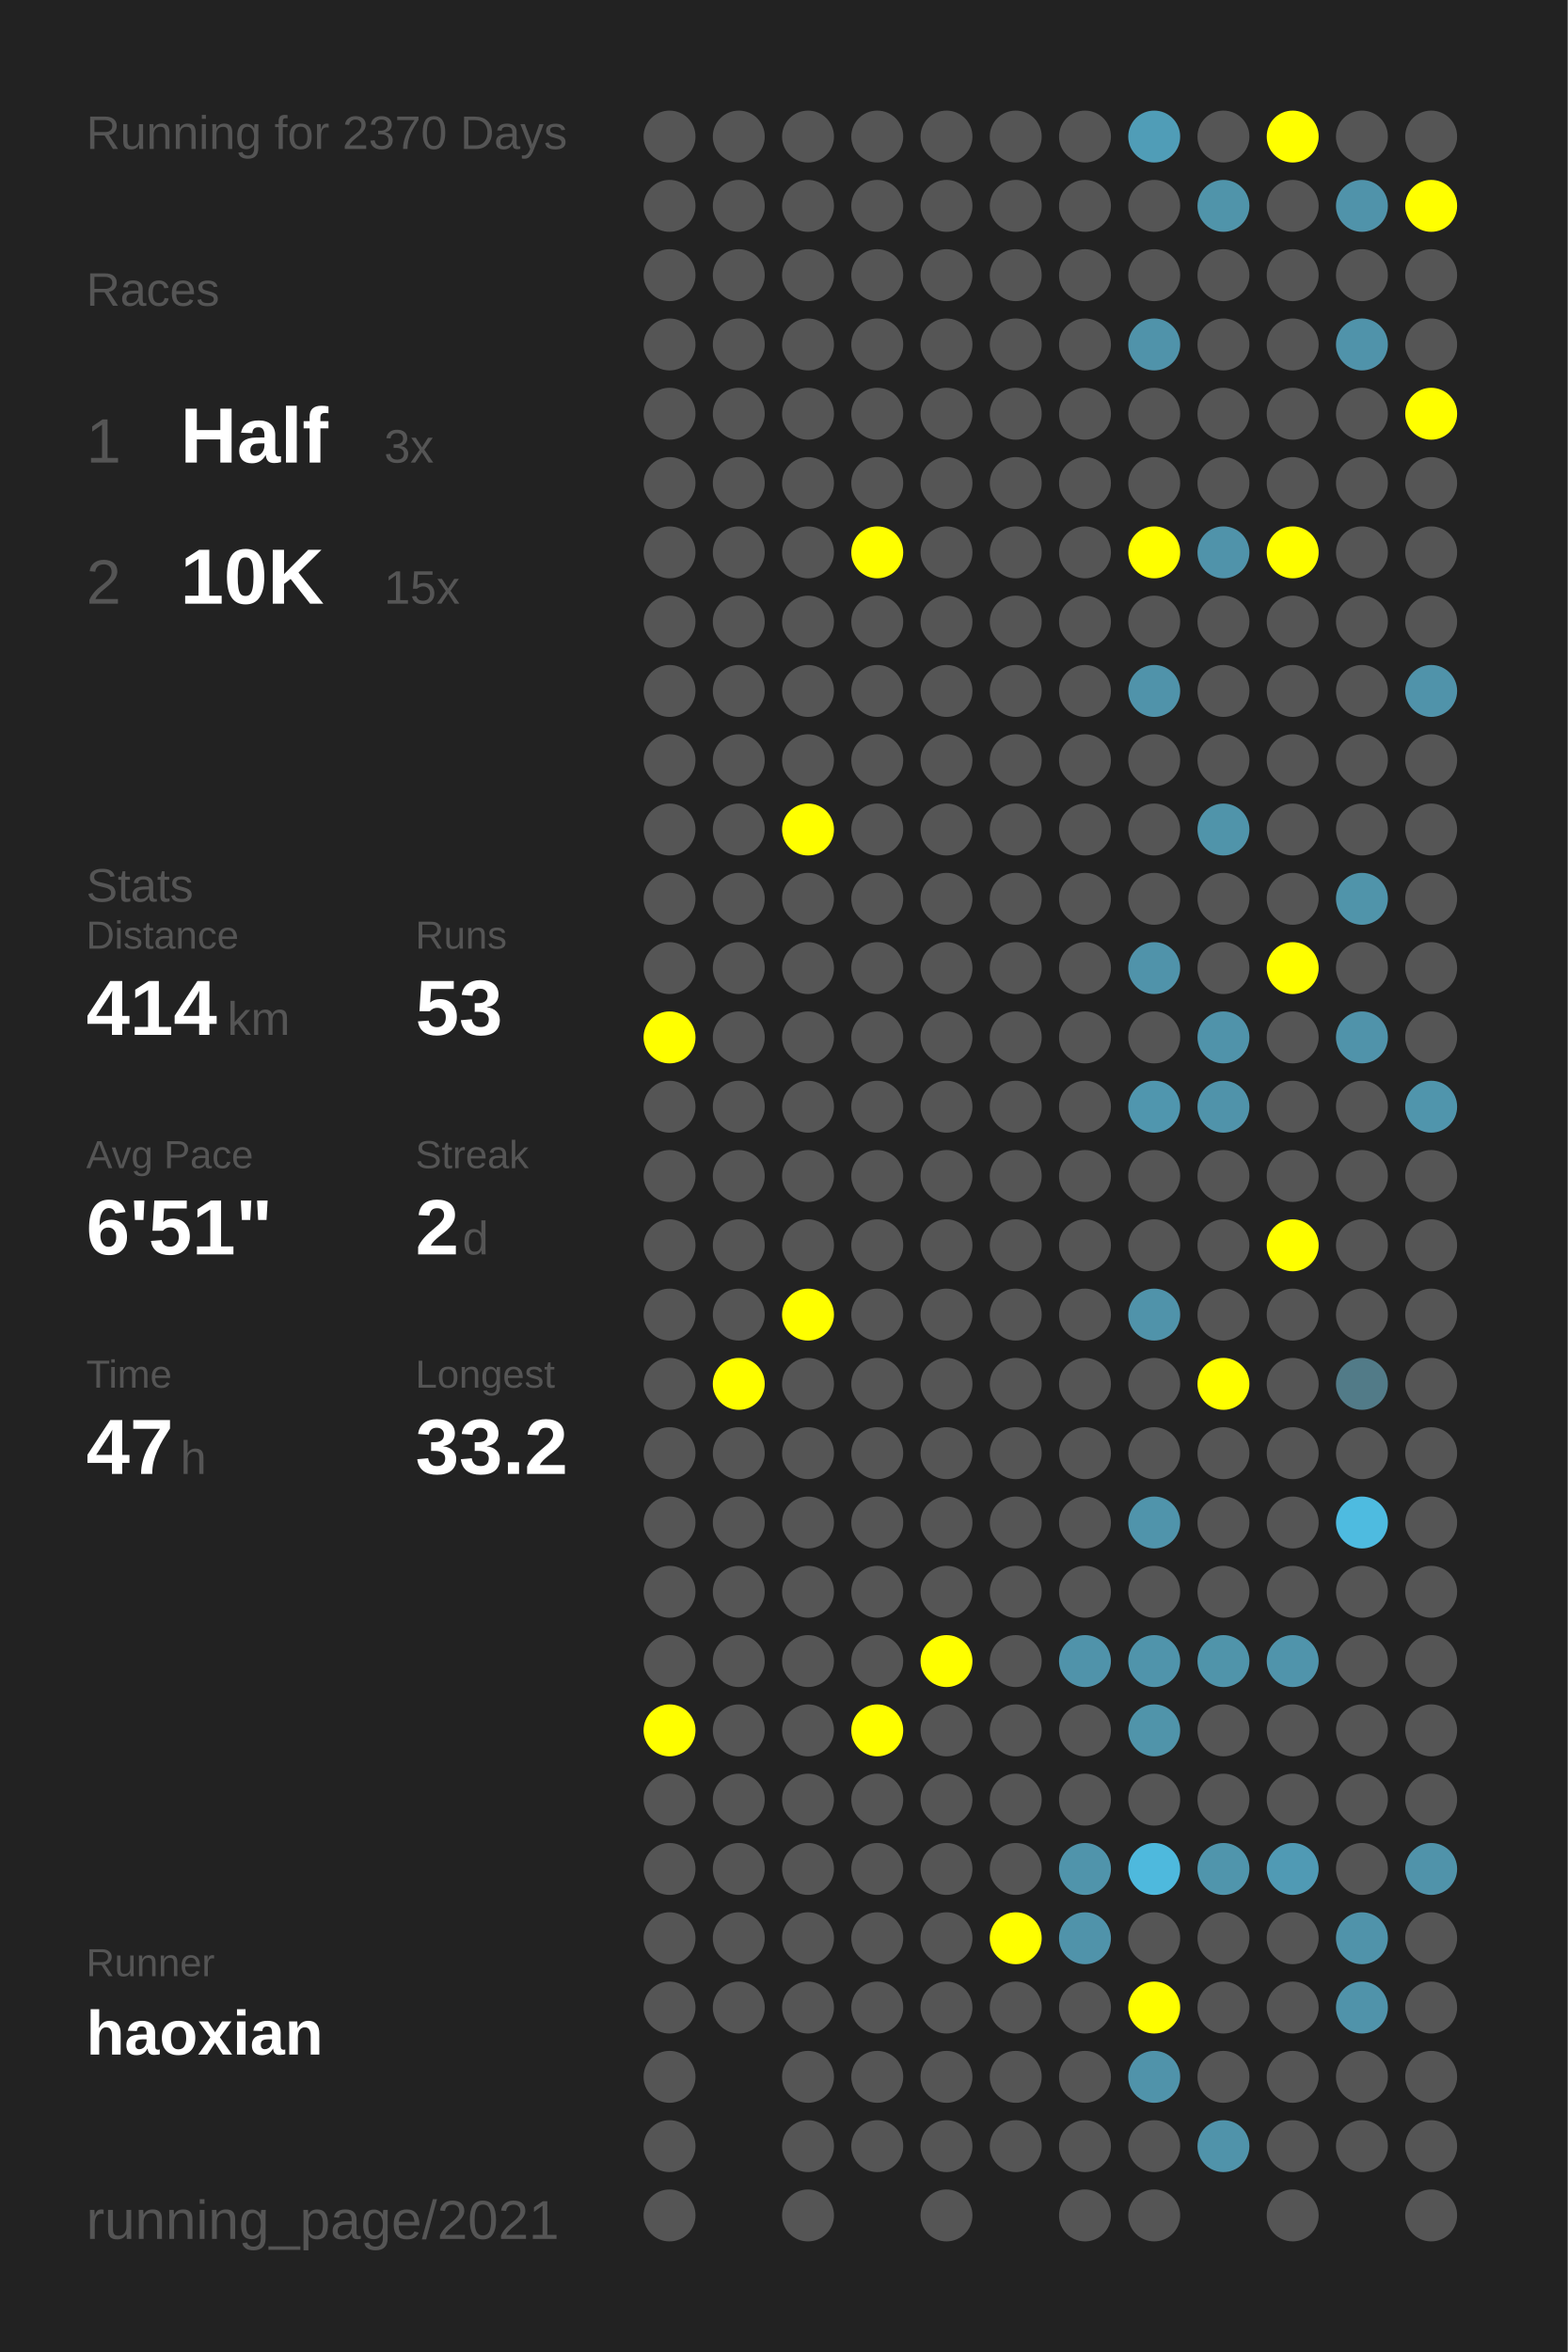
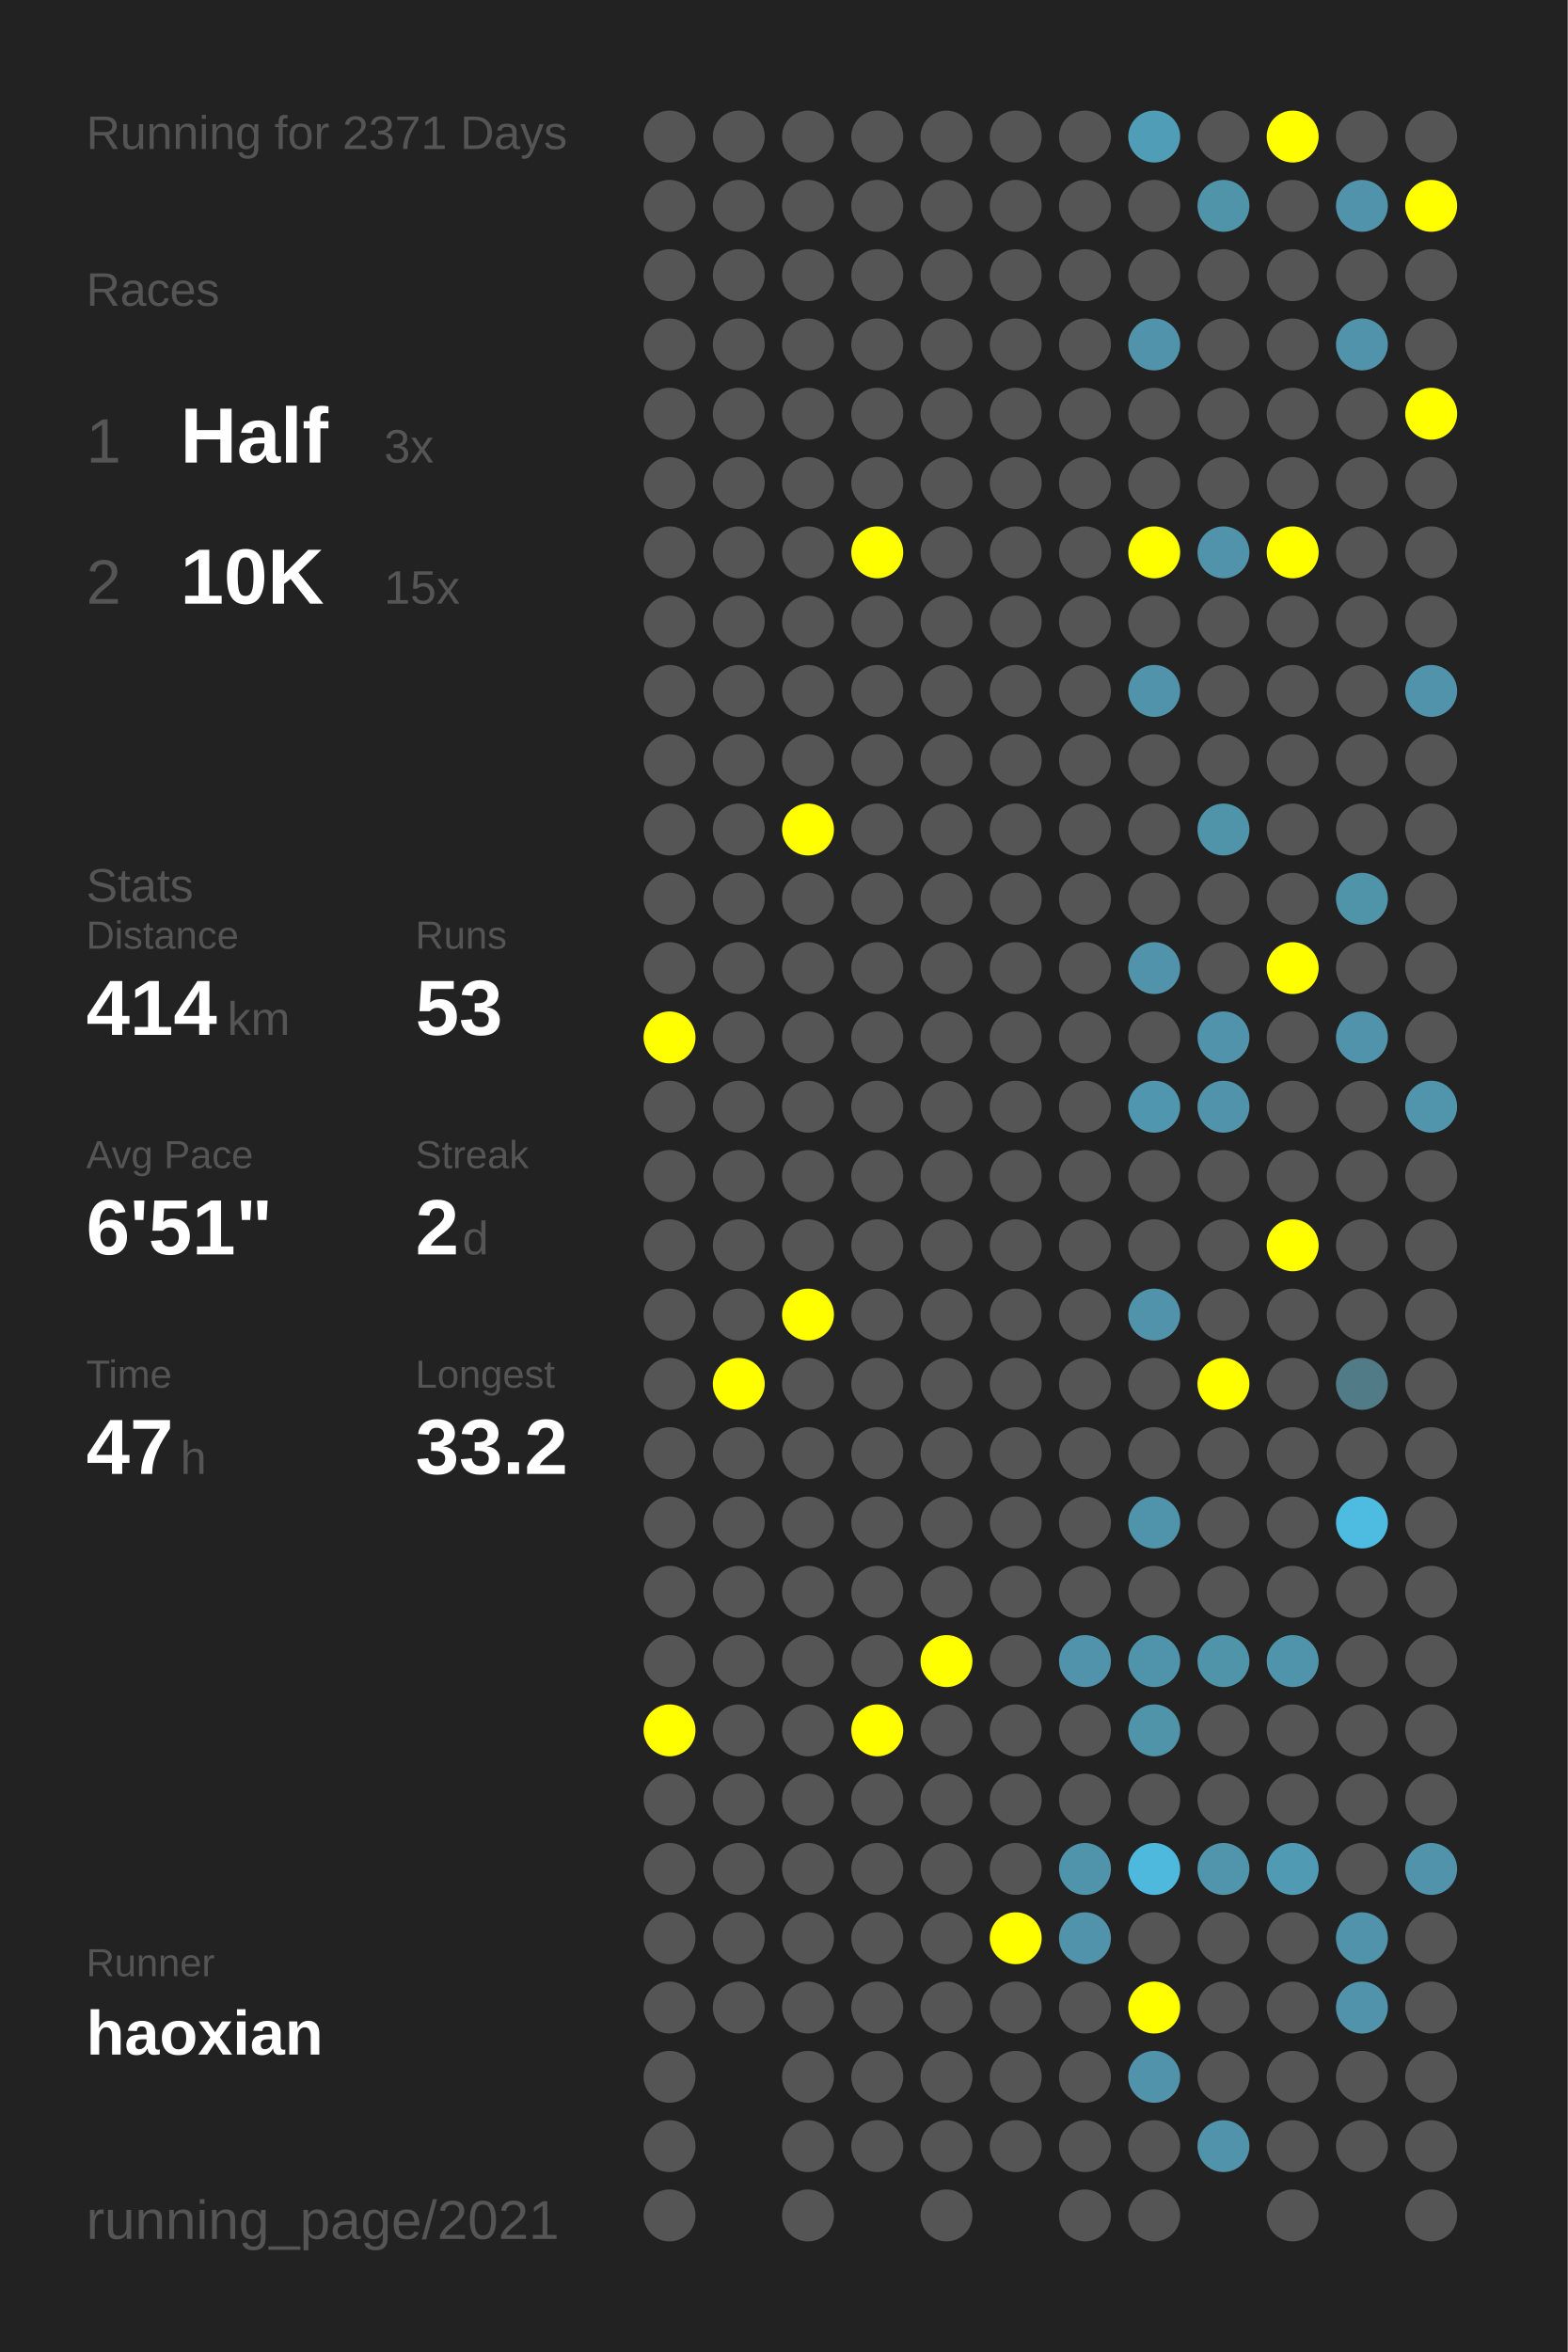
<svg xmlns="http://www.w3.org/2000/svg" baseProfile="full" height="300mm" version="1.1" viewBox="0,0,200,300" width="200mm">
  <defs />
  <rect fill="#222222" height="300" width="200" x="0" y="0" />
-   <text fill="#555555" style="font-size:6px; font-family:Arial;" x="11" y="19">Running for 2370 Days</text>
+   <text fill="#555555" style="font-size:6px; font-family:Arial;" x="11" y="19">Running for 2371 Days</text>
  <text fill="#555555" style="font-size:6px; font-family:Arial;" x="11" y="39">Races</text>
  <text fill="#555555" style="font-size:8px; font-family:Arial;" x="11" y="59">1</text>
  <text fill="#FFFFFF" style="font-size:10px; font-family:Arial; font-weight:bold;" x="23" y="59">Half</text>
  <text fill="#555555" style="font-size:6px; font-family:Arial;" x="49" y="59">3x</text>
  <text fill="#555555" style="font-size:8px; font-family:Arial;" x="11" y="77">2</text>
  <text fill="#FFFFFF" style="font-size:10px; font-family:Arial; font-weight:bold;" x="23" y="77">10K</text>
  <text fill="#555555" style="font-size:6px; font-family:Arial;" x="49" y="77">15x</text>
  <text fill="#555555" style="font-size:6px; font-family:Arial;" x="11" y="115">Stats</text>
  <text fill="#555555" style="font-size:5px; font-family:Arial;" x="11" y="121">Distance</text>
  <text fill="#FFFFFF" style="font-size:10px; font-family:Arial; font-weight:bold;" x="11" y="132">414</text>
  <text fill="#555555" style="font-size:6px; font-family:Arial;" x="29" y="132">km</text>
  <text fill="#555555" style="font-size:5px; font-family:Arial;" x="53" y="121">Runs</text>
  <text fill="#FFFFFF" style="font-size:10px; font-family:Arial; font-weight:bold;" x="53" y="132">53</text>
  <text fill="#555555" style="font-size:5px; font-family:Arial;" x="11" y="149">Avg Pace</text>
  <text fill="#FFFFFF" style="font-size:10px; font-family:Arial; font-weight:bold;" x="11" y="160">6'51"</text>
  <text fill="#555555" style="font-size:5px; font-family:Arial;" x="53" y="149">Streak</text>
  <text fill="#FFFFFF" style="font-size:10px; font-family:Arial; font-weight:bold;" x="53" y="160">2</text>
  <text fill="#555555" style="font-size:6px; font-family:Arial;" x="59" y="160">d</text>
  <text fill="#555555" style="font-size:5px; font-family:Arial;" x="11" y="177">Time</text>
  <text fill="#FFFFFF" style="font-size:10px; font-family:Arial; font-weight:bold;" x="11" y="188">47</text>
  <text fill="#555555" style="font-size:6px; font-family:Arial;" x="23" y="188">h</text>
  <text fill="#555555" style="font-size:5px; font-family:Arial;" x="53" y="177">Longest</text>
  <text fill="#FFFFFF" style="font-size:10px; font-family:Arial; font-weight:bold;" x="53" y="188">33.2</text>
  <text fill="#555555" style="font-size:5px; font-family:Arial;" x="11" y="252.065">Runner</text>
  <text fill="#FFFFFF" style="font-size:8px; font-family:Arial; font-weight:bold;" x="11" y="262.065">haoxian</text>
  <text fill="#555555" style="font-size:7px; font-family:Arial;" x="11" y="285.581">running_page/2021</text>
  <circle cx="85.417" cy="17.419" fill="#555555" r="3.312" />
  <circle cx="85.417" cy="26.258" fill="#555555" r="3.312" />
  <circle cx="85.417" cy="35.097" fill="#555555" r="3.312" />
  <circle cx="85.417" cy="43.935" fill="#555555" r="3.312" />
  <circle cx="85.417" cy="52.774" fill="#555555" r="3.312" />
  <circle cx="85.417" cy="61.613" fill="#555555" r="3.312" />
  <circle cx="85.417" cy="70.452" fill="#555555" r="3.312" />
  <circle cx="85.417" cy="79.29" fill="#555555" r="3.312" />
  <circle cx="85.417" cy="88.129" fill="#555555" r="3.312" />
  <circle cx="85.417" cy="96.968" fill="#555555" r="3.312" />
  <circle cx="85.417" cy="105.806" fill="#555555" r="3.312" />
  <circle cx="85.417" cy="114.645" fill="#555555" r="3.312" />
  <circle cx="85.417" cy="123.484" fill="#555555" r="3.312" />
  <circle cx="85.417" cy="132.323" fill="#FFFF00" r="3.312" />
  <circle cx="85.417" cy="141.161" fill="#555555" r="3.312" />
  <circle cx="85.417" cy="150" fill="#555555" r="3.312" />
  <circle cx="85.417" cy="158.839" fill="#555555" r="3.312" />
  <circle cx="85.417" cy="167.677" fill="#555555" r="3.312" />
  <circle cx="85.417" cy="176.516" fill="#555555" r="3.312" />
  <circle cx="85.417" cy="185.355" fill="#555555" r="3.312" />
  <circle cx="85.417" cy="194.194" fill="#555555" r="3.312" />
  <circle cx="85.417" cy="203.032" fill="#555555" r="3.312" />
  <circle cx="85.417" cy="211.871" fill="#555555" r="3.312" />
  <circle cx="85.417" cy="220.71" fill="#FFFF00" r="3.312" />
  <circle cx="85.417" cy="229.548" fill="#555555" r="3.312" />
  <circle cx="85.417" cy="238.387" fill="#555555" r="3.312" />
  <circle cx="85.417" cy="247.226" fill="#555555" r="3.312" />
  <circle cx="85.417" cy="256.065" fill="#555555" r="3.312" />
  <circle cx="85.417" cy="264.903" fill="#555555" r="3.312" />
  <circle cx="85.417" cy="273.742" fill="#555555" r="3.312" />
  <circle cx="85.417" cy="282.581" fill="#555555" r="3.312" />
  <circle cx="94.25" cy="17.419" fill="#555555" r="3.312" />
  <circle cx="94.25" cy="26.258" fill="#555555" r="3.312" />
  <circle cx="94.25" cy="35.097" fill="#555555" r="3.312" />
  <circle cx="94.25" cy="43.935" fill="#555555" r="3.312" />
  <circle cx="94.25" cy="52.774" fill="#555555" r="3.312" />
  <circle cx="94.25" cy="61.613" fill="#555555" r="3.312" />
  <circle cx="94.25" cy="70.452" fill="#555555" r="3.312" />
  <circle cx="94.25" cy="79.29" fill="#555555" r="3.312" />
  <circle cx="94.25" cy="88.129" fill="#555555" r="3.312" />
  <circle cx="94.25" cy="96.968" fill="#555555" r="3.312" />
  <circle cx="94.25" cy="105.806" fill="#555555" r="3.312" />
  <circle cx="94.25" cy="114.645" fill="#555555" r="3.312" />
  <circle cx="94.25" cy="123.484" fill="#555555" r="3.312" />
  <circle cx="94.25" cy="132.323" fill="#555555" r="3.312" />
  <circle cx="94.25" cy="141.161" fill="#555555" r="3.312" />
  <circle cx="94.25" cy="150" fill="#555555" r="3.312" />
  <circle cx="94.25" cy="158.839" fill="#555555" r="3.312" />
  <circle cx="94.25" cy="167.677" fill="#555555" r="3.312" />
  <circle cx="94.25" cy="176.516" fill="#FFFF00" r="3.312" />
  <circle cx="94.25" cy="185.355" fill="#555555" r="3.312" />
  <circle cx="94.25" cy="194.194" fill="#555555" r="3.312" />
  <circle cx="94.25" cy="203.032" fill="#555555" r="3.312" />
  <circle cx="94.25" cy="211.871" fill="#555555" r="3.312" />
  <circle cx="94.25" cy="220.71" fill="#555555" r="3.312" />
  <circle cx="94.25" cy="229.548" fill="#555555" r="3.312" />
  <circle cx="94.25" cy="238.387" fill="#555555" r="3.312" />
  <circle cx="94.25" cy="247.226" fill="#555555" r="3.312" />
  <circle cx="94.25" cy="256.065" fill="#555555" r="3.312" />
  <circle cx="103.083" cy="17.419" fill="#555555" r="3.312" />
  <circle cx="103.083" cy="26.258" fill="#555555" r="3.312" />
  <circle cx="103.083" cy="35.097" fill="#555555" r="3.312" />
  <circle cx="103.083" cy="43.935" fill="#555555" r="3.312" />
  <circle cx="103.083" cy="52.774" fill="#555555" r="3.312" />
  <circle cx="103.083" cy="61.613" fill="#555555" r="3.312" />
  <circle cx="103.083" cy="70.452" fill="#555555" r="3.312" />
  <circle cx="103.083" cy="79.29" fill="#555555" r="3.312" />
  <circle cx="103.083" cy="88.129" fill="#555555" r="3.312" />
  <circle cx="103.083" cy="96.968" fill="#555555" r="3.312" />
  <circle cx="103.083" cy="105.806" fill="#FFFF00" r="3.312" />
  <circle cx="103.083" cy="114.645" fill="#555555" r="3.312" />
  <circle cx="103.083" cy="123.484" fill="#555555" r="3.312" />
  <circle cx="103.083" cy="132.323" fill="#555555" r="3.312" />
  <circle cx="103.083" cy="141.161" fill="#555555" r="3.312" />
  <circle cx="103.083" cy="150" fill="#555555" r="3.312" />
  <circle cx="103.083" cy="158.839" fill="#555555" r="3.312" />
  <circle cx="103.083" cy="167.677" fill="#FFFF00" r="3.312" />
  <circle cx="103.083" cy="176.516" fill="#555555" r="3.312" />
  <circle cx="103.083" cy="185.355" fill="#555555" r="3.312" />
  <circle cx="103.083" cy="194.194" fill="#555555" r="3.312" />
  <circle cx="103.083" cy="203.032" fill="#555555" r="3.312" />
  <circle cx="103.083" cy="211.871" fill="#555555" r="3.312" />
  <circle cx="103.083" cy="220.71" fill="#555555" r="3.312" />
  <circle cx="103.083" cy="229.548" fill="#555555" r="3.312" />
  <circle cx="103.083" cy="238.387" fill="#555555" r="3.312" />
  <circle cx="103.083" cy="247.226" fill="#555555" r="3.312" />
  <circle cx="103.083" cy="256.065" fill="#555555" r="3.312" />
  <circle cx="103.083" cy="264.903" fill="#555555" r="3.312" />
  <circle cx="103.083" cy="273.742" fill="#555555" r="3.312" />
  <circle cx="103.083" cy="282.581" fill="#555555" r="3.312" />
  <circle cx="111.917" cy="17.419" fill="#555555" r="3.312" />
  <circle cx="111.917" cy="26.258" fill="#555555" r="3.312" />
  <circle cx="111.917" cy="35.097" fill="#555555" r="3.312" />
  <circle cx="111.917" cy="43.935" fill="#555555" r="3.312" />
  <circle cx="111.917" cy="52.774" fill="#555555" r="3.312" />
  <circle cx="111.917" cy="61.613" fill="#555555" r="3.312" />
  <circle cx="111.917" cy="70.452" fill="#FFFF00" r="3.312" />
  <circle cx="111.917" cy="79.29" fill="#555555" r="3.312" />
  <circle cx="111.917" cy="88.129" fill="#555555" r="3.312" />
  <circle cx="111.917" cy="96.968" fill="#555555" r="3.312" />
  <circle cx="111.917" cy="105.806" fill="#555555" r="3.312" />
  <circle cx="111.917" cy="114.645" fill="#555555" r="3.312" />
  <circle cx="111.917" cy="123.484" fill="#555555" r="3.312" />
  <circle cx="111.917" cy="132.323" fill="#555555" r="3.312" />
  <circle cx="111.917" cy="141.161" fill="#555555" r="3.312" />
  <circle cx="111.917" cy="150" fill="#555555" r="3.312" />
  <circle cx="111.917" cy="158.839" fill="#555555" r="3.312" />
  <circle cx="111.917" cy="167.677" fill="#555555" r="3.312" />
  <circle cx="111.917" cy="176.516" fill="#555555" r="3.312" />
  <circle cx="111.917" cy="185.355" fill="#555555" r="3.312" />
  <circle cx="111.917" cy="194.194" fill="#555555" r="3.312" />
  <circle cx="111.917" cy="203.032" fill="#555555" r="3.312" />
  <circle cx="111.917" cy="211.871" fill="#555555" r="3.312" />
  <circle cx="111.917" cy="220.71" fill="#FFFF00" r="3.312" />
  <circle cx="111.917" cy="229.548" fill="#555555" r="3.312" />
  <circle cx="111.917" cy="238.387" fill="#555555" r="3.312" />
  <circle cx="111.917" cy="247.226" fill="#555555" r="3.312" />
  <circle cx="111.917" cy="256.065" fill="#555555" r="3.312" />
  <circle cx="111.917" cy="264.903" fill="#555555" r="3.312" />
  <circle cx="111.917" cy="273.742" fill="#555555" r="3.312" />
  <circle cx="120.75" cy="17.419" fill="#555555" r="3.312" />
  <circle cx="120.75" cy="26.258" fill="#555555" r="3.312" />
  <circle cx="120.75" cy="35.097" fill="#555555" r="3.312" />
  <circle cx="120.75" cy="43.935" fill="#555555" r="3.312" />
  <circle cx="120.75" cy="52.774" fill="#555555" r="3.312" />
  <circle cx="120.75" cy="61.613" fill="#555555" r="3.312" />
  <circle cx="120.75" cy="70.452" fill="#555555" r="3.312" />
  <circle cx="120.75" cy="79.29" fill="#555555" r="3.312" />
  <circle cx="120.75" cy="88.129" fill="#555555" r="3.312" />
  <circle cx="120.75" cy="96.968" fill="#555555" r="3.312" />
  <circle cx="120.75" cy="105.806" fill="#555555" r="3.312" />
  <circle cx="120.75" cy="114.645" fill="#555555" r="3.312" />
  <circle cx="120.75" cy="123.484" fill="#555555" r="3.312" />
  <circle cx="120.75" cy="132.323" fill="#555555" r="3.312" />
  <circle cx="120.75" cy="141.161" fill="#555555" r="3.312" />
  <circle cx="120.75" cy="150" fill="#555555" r="3.312" />
  <circle cx="120.75" cy="158.839" fill="#555555" r="3.312" />
  <circle cx="120.75" cy="167.677" fill="#555555" r="3.312" />
  <circle cx="120.75" cy="176.516" fill="#555555" r="3.312" />
  <circle cx="120.75" cy="185.355" fill="#555555" r="3.312" />
  <circle cx="120.75" cy="194.194" fill="#555555" r="3.312" />
  <circle cx="120.75" cy="203.032" fill="#555555" r="3.312" />
  <circle cx="120.75" cy="211.871" fill="#FFFF00" r="3.312" />
  <circle cx="120.75" cy="220.71" fill="#555555" r="3.312" />
  <circle cx="120.75" cy="229.548" fill="#555555" r="3.312" />
  <circle cx="120.75" cy="238.387" fill="#555555" r="3.312" />
  <circle cx="120.75" cy="247.226" fill="#555555" r="3.312" />
  <circle cx="120.75" cy="256.065" fill="#555555" r="3.312" />
  <circle cx="120.75" cy="264.903" fill="#555555" r="3.312" />
  <circle cx="120.75" cy="273.742" fill="#555555" r="3.312" />
  <circle cx="120.75" cy="282.581" fill="#555555" r="3.312" />
  <circle cx="129.583" cy="17.419" fill="#555555" r="3.312" />
  <circle cx="129.583" cy="26.258" fill="#555555" r="3.312" />
  <circle cx="129.583" cy="35.097" fill="#555555" r="3.312" />
  <circle cx="129.583" cy="43.935" fill="#555555" r="3.312" />
  <circle cx="129.583" cy="52.774" fill="#555555" r="3.312" />
  <circle cx="129.583" cy="61.613" fill="#555555" r="3.312" />
  <circle cx="129.583" cy="70.452" fill="#555555" r="3.312" />
  <circle cx="129.583" cy="79.29" fill="#555555" r="3.312" />
  <circle cx="129.583" cy="88.129" fill="#555555" r="3.312" />
  <circle cx="129.583" cy="96.968" fill="#555555" r="3.312" />
  <circle cx="129.583" cy="105.806" fill="#555555" r="3.312" />
  <circle cx="129.583" cy="114.645" fill="#555555" r="3.312" />
  <circle cx="129.583" cy="123.484" fill="#555555" r="3.312" />
  <circle cx="129.583" cy="132.323" fill="#555555" r="3.312" />
  <circle cx="129.583" cy="141.161" fill="#555555" r="3.312" />
  <circle cx="129.583" cy="150" fill="#555555" r="3.312" />
  <circle cx="129.583" cy="158.839" fill="#555555" r="3.312" />
  <circle cx="129.583" cy="167.677" fill="#555555" r="3.312" />
  <circle cx="129.583" cy="176.516" fill="#555555" r="3.312" />
  <circle cx="129.583" cy="185.355" fill="#555555" r="3.312" />
  <circle cx="129.583" cy="194.194" fill="#555555" r="3.312" />
  <circle cx="129.583" cy="203.032" fill="#555555" r="3.312" />
  <circle cx="129.583" cy="211.871" fill="#555555" r="3.312" />
  <circle cx="129.583" cy="220.71" fill="#555555" r="3.312" />
  <circle cx="129.583" cy="229.548" fill="#555555" r="3.312" />
  <circle cx="129.583" cy="238.387" fill="#555555" r="3.312" />
  <circle cx="129.583" cy="247.226" fill="#FFFF00" r="3.312" />
  <circle cx="129.583" cy="256.065" fill="#555555" r="3.312" />
  <circle cx="129.583" cy="264.903" fill="#555555" r="3.312" />
  <circle cx="129.583" cy="273.742" fill="#555555" r="3.312" />
  <circle cx="138.417" cy="17.419" fill="#555555" r="3.312" />
  <circle cx="138.417" cy="26.258" fill="#555555" r="3.312" />
  <circle cx="138.417" cy="35.097" fill="#555555" r="3.312" />
  <circle cx="138.417" cy="43.935" fill="#555555" r="3.312" />
  <circle cx="138.417" cy="52.774" fill="#555555" r="3.312" />
  <circle cx="138.417" cy="61.613" fill="#555555" r="3.312" />
  <circle cx="138.417" cy="70.452" fill="#555555" r="3.312" />
  <circle cx="138.417" cy="79.29" fill="#555555" r="3.312" />
  <circle cx="138.417" cy="88.129" fill="#555555" r="3.312" />
  <circle cx="138.417" cy="96.968" fill="#555555" r="3.312" />
  <circle cx="138.417" cy="105.806" fill="#555555" r="3.312" />
  <circle cx="138.417" cy="114.645" fill="#555555" r="3.312" />
  <circle cx="138.417" cy="123.484" fill="#555555" r="3.312" />
  <circle cx="138.417" cy="132.323" fill="#555555" r="3.312" />
  <circle cx="138.417" cy="141.161" fill="#555555" r="3.312" />
  <circle cx="138.417" cy="150" fill="#555555" r="3.312" />
  <circle cx="138.417" cy="158.839" fill="#555555" r="3.312" />
  <circle cx="138.417" cy="167.677" fill="#555555" r="3.312" />
  <circle cx="138.417" cy="176.516" fill="#555555" r="3.312" />
  <circle cx="138.417" cy="185.355" fill="#555555" r="3.312" />
  <circle cx="138.417" cy="194.194" fill="#555555" r="3.312" />
  <circle cx="138.417" cy="203.032" fill="#555555" r="3.312" />
  <circle cx="138.417" cy="211.871" fill="#5093aa" r="3.312" />
  <circle cx="138.417" cy="220.71" fill="#555555" r="3.312" />
  <circle cx="138.417" cy="229.548" fill="#555555" r="3.312" />
  <circle cx="138.417" cy="238.387" fill="#5094ab" r="3.312" />
  <circle cx="138.417" cy="247.226" fill="#5093aa" r="3.312" />
  <circle cx="138.417" cy="256.065" fill="#555555" r="3.312" />
  <circle cx="138.417" cy="264.903" fill="#555555" r="3.312" />
  <circle cx="138.417" cy="273.742" fill="#555555" r="3.312" />
  <circle cx="138.417" cy="282.581" fill="#555555" r="3.312" />
  <circle cx="147.25" cy="17.419" fill="#509db7" r="3.312" />
  <circle cx="147.25" cy="26.258" fill="#555555" r="3.312" />
  <circle cx="147.25" cy="35.097" fill="#555555" r="3.312" />
  <circle cx="147.25" cy="43.935" fill="#5093aa" r="3.312" />
  <circle cx="147.25" cy="52.774" fill="#555555" r="3.312" />
  <circle cx="147.25" cy="61.613" fill="#555555" r="3.312" />
  <circle cx="147.25" cy="70.452" fill="#FFFF00" r="3.312" />
  <circle cx="147.25" cy="79.29" fill="#555555" r="3.312" />
  <circle cx="147.25" cy="88.129" fill="#5093aa" r="3.312" />
  <circle cx="147.25" cy="96.968" fill="#555555" r="3.312" />
  <circle cx="147.25" cy="105.806" fill="#555555" r="3.312" />
  <circle cx="147.25" cy="114.645" fill="#555555" r="3.312" />
  <circle cx="147.25" cy="123.484" fill="#5093aa" r="3.312" />
  <circle cx="147.25" cy="132.323" fill="#555555" r="3.312" />
  <circle cx="147.25" cy="141.161" fill="#5096ae" r="3.312" />
  <circle cx="147.25" cy="150" fill="#555555" r="3.312" />
  <circle cx="147.25" cy="158.839" fill="#555555" r="3.312" />
  <circle cx="147.25" cy="167.677" fill="#5093aa" r="3.312" />
  <circle cx="147.25" cy="176.516" fill="#555555" r="3.312" />
  <circle cx="147.25" cy="185.355" fill="#555555" r="3.312" />
  <circle cx="147.25" cy="194.194" fill="#5094ab" r="3.312" />
  <circle cx="147.25" cy="203.032" fill="#555555" r="3.312" />
  <circle cx="147.25" cy="211.871" fill="#5094ab" r="3.312" />
  <circle cx="147.25" cy="220.71" fill="#5094aa" r="3.312" />
  <circle cx="147.25" cy="229.548" fill="#555555" r="3.312" />
  <circle cx="147.25" cy="238.387" fill="#4eb9dd" r="3.312" />
  <circle cx="147.25" cy="247.226" fill="#555555" r="3.312" />
  <circle cx="147.25" cy="256.065" fill="#FFFF00" r="3.312" />
  <circle cx="147.25" cy="264.903" fill="#5093aa" r="3.312" />
  <circle cx="147.25" cy="273.742" fill="#555555" r="3.312" />
  <circle cx="147.25" cy="282.581" fill="#555555" r="3.312" />
  <circle cx="156.083" cy="17.419" fill="#555555" r="3.312" />
  <circle cx="156.083" cy="26.258" fill="#5094aa" r="3.312" />
  <circle cx="156.083" cy="35.097" fill="#555555" r="3.312" />
  <circle cx="156.083" cy="43.935" fill="#555555" r="3.312" />
  <circle cx="156.083" cy="52.774" fill="#555555" r="3.312" />
  <circle cx="156.083" cy="61.613" fill="#555555" r="3.312" />
  <circle cx="156.083" cy="70.452" fill="#5093aa" r="3.312" />
  <circle cx="156.083" cy="79.29" fill="#555555" r="3.312" />
  <circle cx="156.083" cy="88.129" fill="#555555" r="3.312" />
  <circle cx="156.083" cy="96.968" fill="#555555" r="3.312" />
  <circle cx="156.083" cy="105.806" fill="#5094aa" r="3.312" />
  <circle cx="156.083" cy="114.645" fill="#555555" r="3.312" />
  <circle cx="156.083" cy="123.484" fill="#555555" r="3.312" />
  <circle cx="156.083" cy="132.323" fill="#5093aa" r="3.312" />
  <circle cx="156.083" cy="141.161" fill="#5093aa" r="3.312" />
  <circle cx="156.083" cy="150" fill="#555555" r="3.312" />
  <circle cx="156.083" cy="158.839" fill="#555555" r="3.312" />
  <circle cx="156.083" cy="167.677" fill="#555555" r="3.312" />
  <circle cx="156.083" cy="176.516" fill="#FFFF00" r="3.312" />
  <circle cx="156.083" cy="185.355" fill="#555555" r="3.312" />
  <circle cx="156.083" cy="194.194" fill="#555555" r="3.312" />
  <circle cx="156.083" cy="203.032" fill="#555555" r="3.312" />
  <circle cx="156.083" cy="211.871" fill="#5094aa" r="3.312" />
  <circle cx="156.083" cy="220.71" fill="#555555" r="3.312" />
  <circle cx="156.083" cy="229.548" fill="#555555" r="3.312" />
  <circle cx="156.083" cy="238.387" fill="#5095ac" r="3.312" />
  <circle cx="156.083" cy="247.226" fill="#555555" r="3.312" />
  <circle cx="156.083" cy="256.065" fill="#555555" r="3.312" />
  <circle cx="156.083" cy="264.903" fill="#555555" r="3.312" />
  <circle cx="156.083" cy="273.742" fill="#5093aa" r="3.312" />
  <circle cx="164.917" cy="17.419" fill="#FFFF00" r="3.312" />
  <circle cx="164.917" cy="26.258" fill="#555555" r="3.312" />
  <circle cx="164.917" cy="35.097" fill="#555555" r="3.312" />
  <circle cx="164.917" cy="43.935" fill="#555555" r="3.312" />
  <circle cx="164.917" cy="52.774" fill="#555555" r="3.312" />
  <circle cx="164.917" cy="61.613" fill="#555555" r="3.312" />
  <circle cx="164.917" cy="70.452" fill="#FFFF00" r="3.312" />
  <circle cx="164.917" cy="79.29" fill="#555555" r="3.312" />
  <circle cx="164.917" cy="88.129" fill="#555555" r="3.312" />
  <circle cx="164.917" cy="96.968" fill="#555555" r="3.312" />
  <circle cx="164.917" cy="105.806" fill="#555555" r="3.312" />
  <circle cx="164.917" cy="114.645" fill="#555555" r="3.312" />
  <circle cx="164.917" cy="123.484" fill="#FFFF00" r="3.312" />
  <circle cx="164.917" cy="132.323" fill="#555555" r="3.312" />
  <circle cx="164.917" cy="141.161" fill="#555555" r="3.312" />
  <circle cx="164.917" cy="150" fill="#555555" r="3.312" />
  <circle cx="164.917" cy="158.839" fill="#FFFF00" r="3.312" />
  <circle cx="164.917" cy="167.677" fill="#555555" r="3.312" />
  <circle cx="164.917" cy="176.516" fill="#555555" r="3.312" />
  <circle cx="164.917" cy="185.355" fill="#555555" r="3.312" />
  <circle cx="164.917" cy="194.194" fill="#555555" r="3.312" />
  <circle cx="164.917" cy="203.032" fill="#555555" r="3.312" />
  <circle cx="164.917" cy="211.871" fill="#5094ab" r="3.312" />
  <circle cx="164.917" cy="220.71" fill="#555555" r="3.312" />
  <circle cx="164.917" cy="229.548" fill="#555555" r="3.312" />
  <circle cx="164.917" cy="238.387" fill="#509ab4" r="3.312" />
  <circle cx="164.917" cy="247.226" fill="#555555" r="3.312" />
  <circle cx="164.917" cy="256.065" fill="#555555" r="3.312" />
  <circle cx="164.917" cy="264.903" fill="#555555" r="3.312" />
  <circle cx="164.917" cy="273.742" fill="#555555" r="3.312" />
  <circle cx="164.917" cy="282.581" fill="#555555" r="3.312" />
  <circle cx="173.75" cy="17.419" fill="#555555" r="3.312" />
  <circle cx="173.75" cy="26.258" fill="#5093aa" r="3.312" />
  <circle cx="173.75" cy="35.097" fill="#555555" r="3.312" />
  <circle cx="173.75" cy="43.935" fill="#5093aa" r="3.312" />
  <circle cx="173.75" cy="52.774" fill="#555555" r="3.312" />
  <circle cx="173.75" cy="61.613" fill="#555555" r="3.312" />
  <circle cx="173.75" cy="70.452" fill="#555555" r="3.312" />
  <circle cx="173.75" cy="79.29" fill="#555555" r="3.312" />
  <circle cx="173.75" cy="88.129" fill="#555555" r="3.312" />
  <circle cx="173.75" cy="96.968" fill="#555555" r="3.312" />
  <circle cx="173.75" cy="105.806" fill="#555555" r="3.312" />
  <circle cx="173.75" cy="114.645" fill="#5094aa" r="3.312" />
  <circle cx="173.75" cy="123.484" fill="#555555" r="3.312" />
  <circle cx="173.75" cy="132.323" fill="#5093aa" r="3.312" />
  <circle cx="173.75" cy="141.161" fill="#555555" r="3.312" />
  <circle cx="173.75" cy="150" fill="#555555" r="3.312" />
  <circle cx="173.75" cy="158.839" fill="#555555" r="3.312" />
  <circle cx="173.75" cy="167.677" fill="#555555" r="3.312" />
  <circle cx="173.75" cy="176.516" fill="#527b88" r="3.312" />
  <circle cx="173.75" cy="185.355" fill="#555555" r="3.312" />
  <circle cx="173.75" cy="194.194" fill="#4ebbe0" r="3.312" />
  <circle cx="173.75" cy="203.032" fill="#555555" r="3.312" />
  <circle cx="173.75" cy="211.871" fill="#555555" r="3.312" />
  <circle cx="173.75" cy="220.71" fill="#555555" r="3.312" />
  <circle cx="173.75" cy="229.548" fill="#555555" r="3.312" />
  <circle cx="173.75" cy="238.387" fill="#555555" r="3.312" />
  <circle cx="173.75" cy="247.226" fill="#5093aa" r="3.312" />
  <circle cx="173.75" cy="256.065" fill="#5093aa" r="3.312" />
  <circle cx="173.75" cy="264.903" fill="#555555" r="3.312" />
  <circle cx="173.75" cy="273.742" fill="#555555" r="3.312" />
  <circle cx="182.583" cy="17.419" fill="#555555" r="3.312" />
  <circle cx="182.583" cy="26.258" fill="#FFFF00" r="3.312" />
  <circle cx="182.583" cy="35.097" fill="#555555" r="3.312" />
  <circle cx="182.583" cy="43.935" fill="#555555" r="3.312" />
  <circle cx="182.583" cy="52.774" fill="#FFFF00" r="3.312" />
  <circle cx="182.583" cy="61.613" fill="#555555" r="3.312" />
  <circle cx="182.583" cy="70.452" fill="#555555" r="3.312" />
  <circle cx="182.583" cy="79.29" fill="#555555" r="3.312" />
  <circle cx="182.583" cy="88.129" fill="#5093aa" r="3.312" />
  <circle cx="182.583" cy="96.968" fill="#555555" r="3.312" />
  <circle cx="182.583" cy="105.806" fill="#555555" r="3.312" />
  <circle cx="182.583" cy="114.645" fill="#555555" r="3.312" />
  <circle cx="182.583" cy="123.484" fill="#555555" r="3.312" />
  <circle cx="182.583" cy="132.323" fill="#555555" r="3.312" />
  <circle cx="182.583" cy="141.161" fill="#5095ac" r="3.312" />
  <circle cx="182.583" cy="150" fill="#555555" r="3.312" />
  <circle cx="182.583" cy="158.839" fill="#555555" r="3.312" />
  <circle cx="182.583" cy="167.677" fill="#555555" r="3.312" />
  <circle cx="182.583" cy="176.516" fill="#555555" r="3.312" />
  <circle cx="182.583" cy="185.355" fill="#555555" r="3.312" />
  <circle cx="182.583" cy="194.194" fill="#555555" r="3.312" />
  <circle cx="182.583" cy="203.032" fill="#555555" r="3.312" />
  <circle cx="182.583" cy="211.871" fill="#555555" r="3.312" />
  <circle cx="182.583" cy="220.71" fill="#555555" r="3.312" />
  <circle cx="182.583" cy="229.548" fill="#555555" r="3.312" />
  <circle cx="182.583" cy="238.387" fill="#5093aa" r="3.312" />
  <circle cx="182.583" cy="247.226" fill="#555555" r="3.312" />
  <circle cx="182.583" cy="256.065" fill="#555555" r="3.312" />
  <circle cx="182.583" cy="264.903" fill="#555555" r="3.312" />
  <circle cx="182.583" cy="273.742" fill="#555555" r="3.312" />
  <circle cx="182.583" cy="282.581" fill="#555555" r="3.312" />
</svg>
